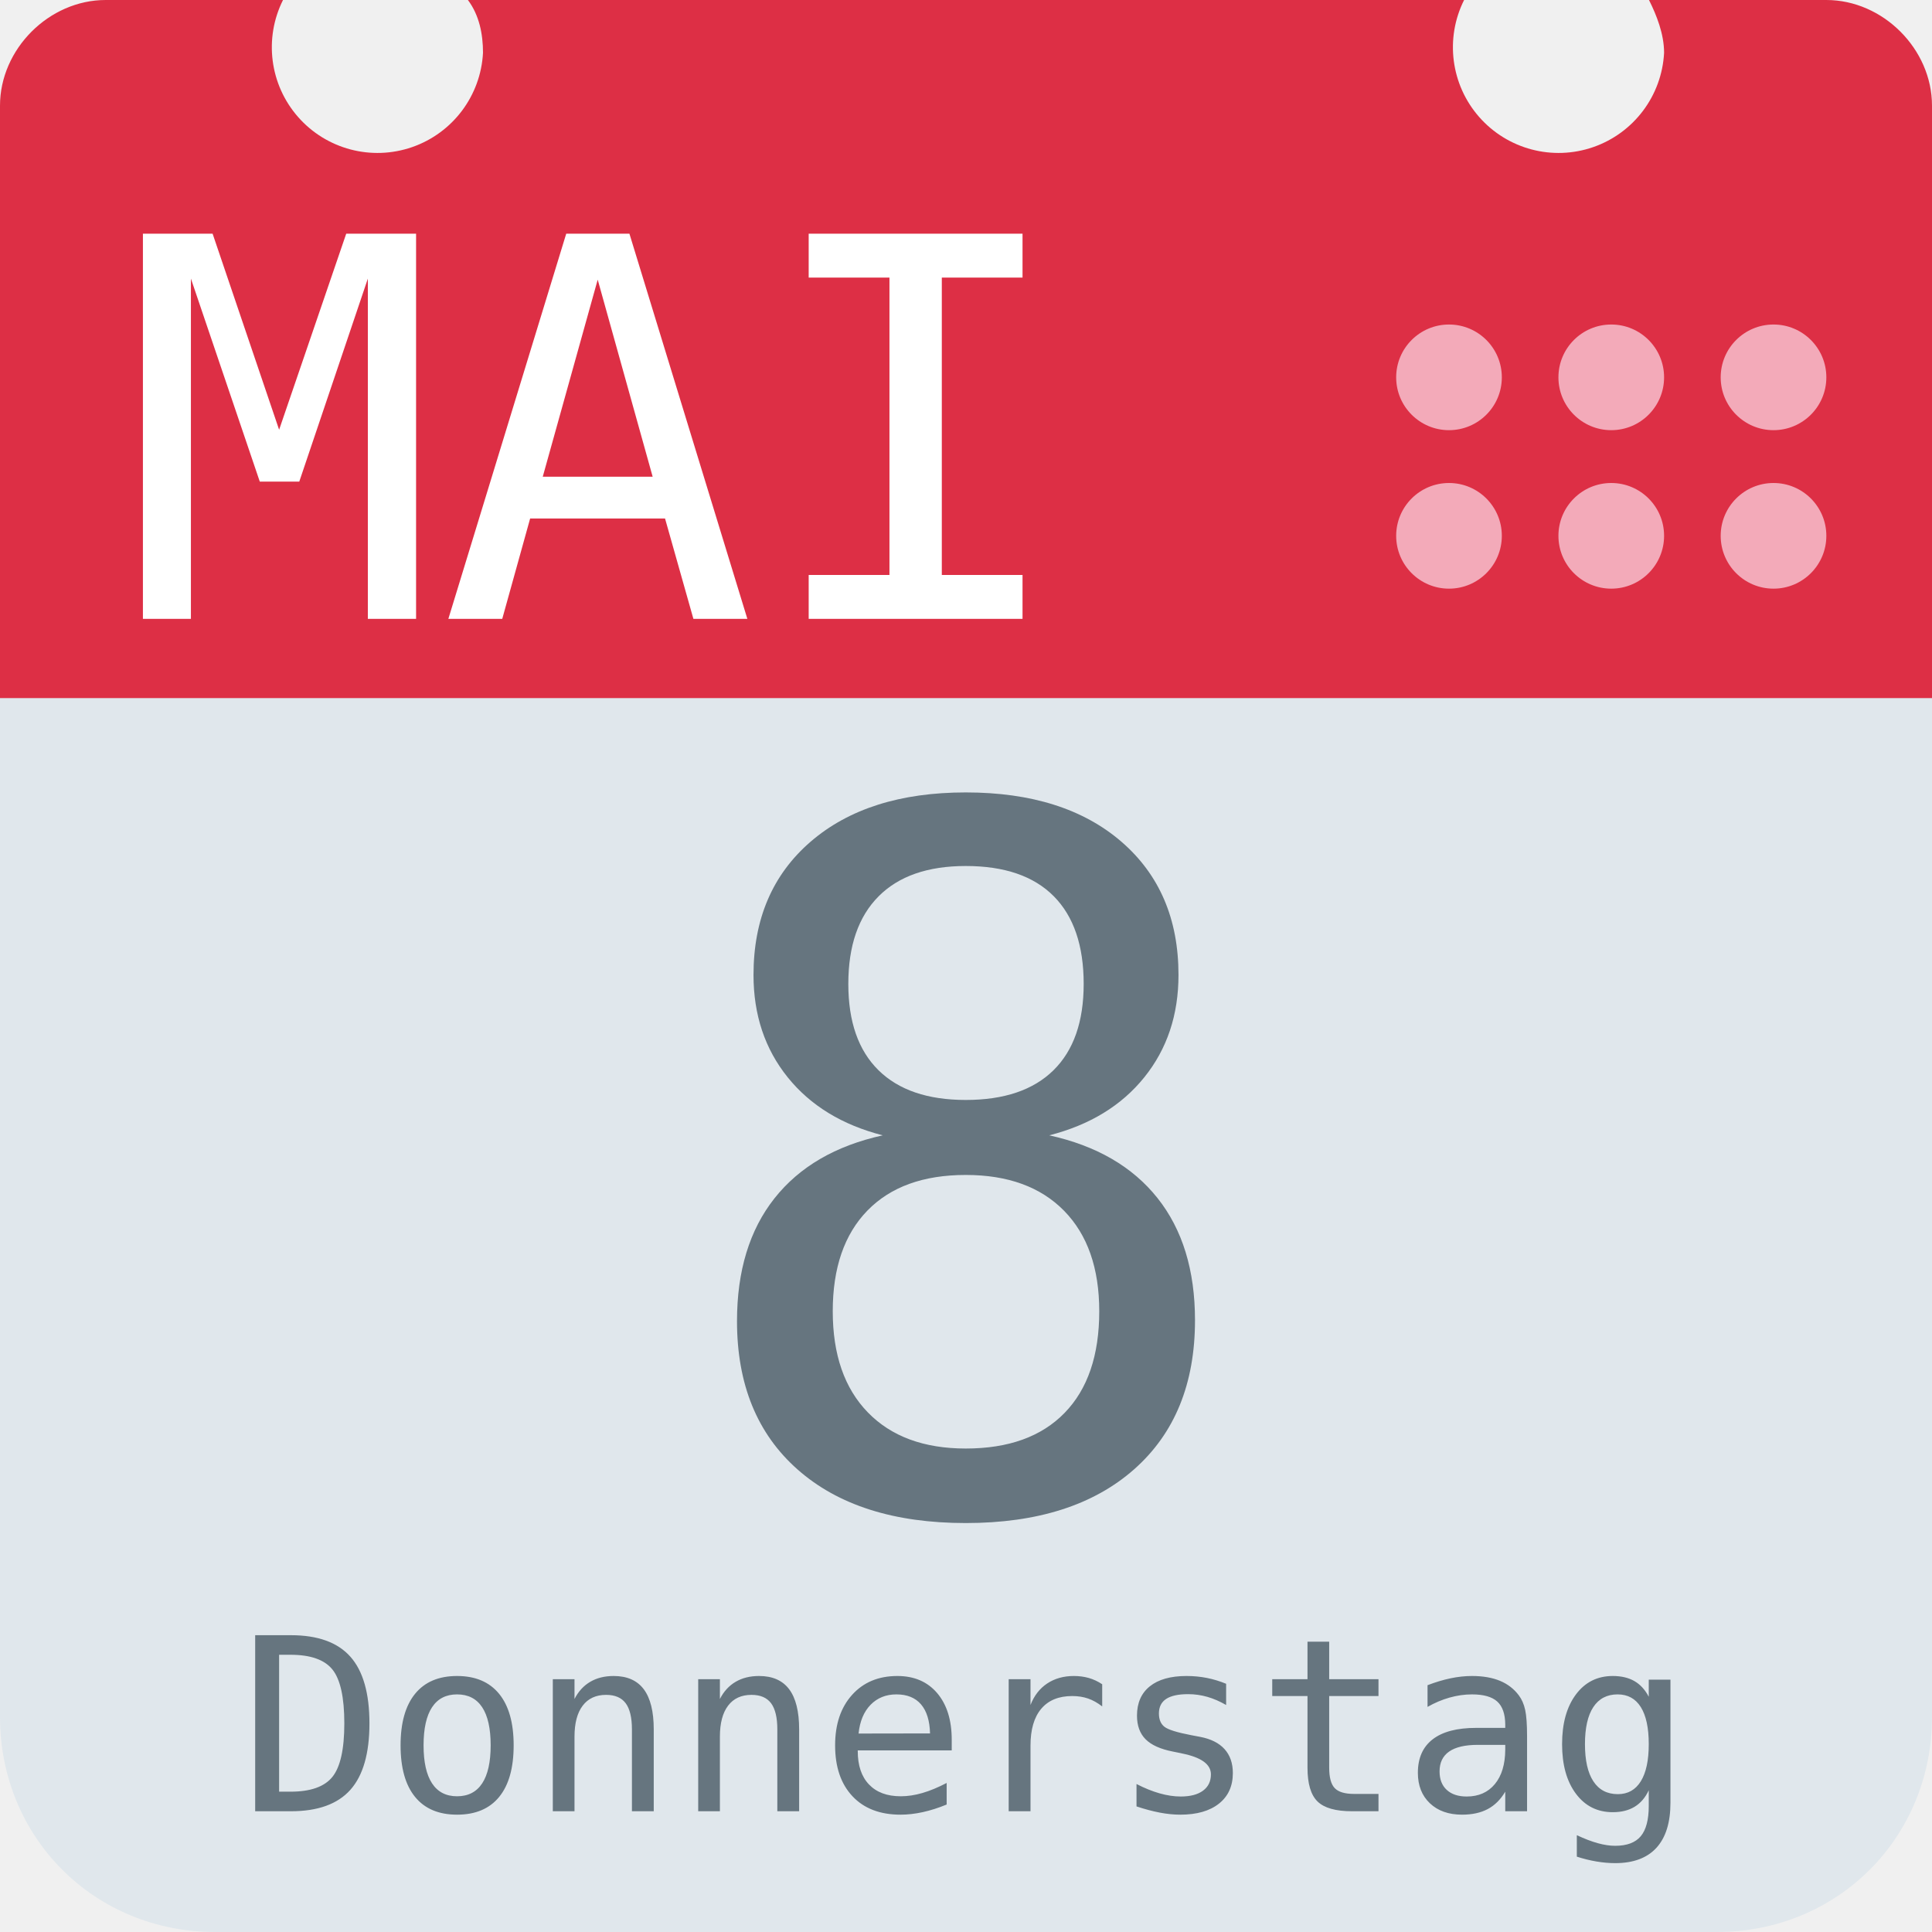
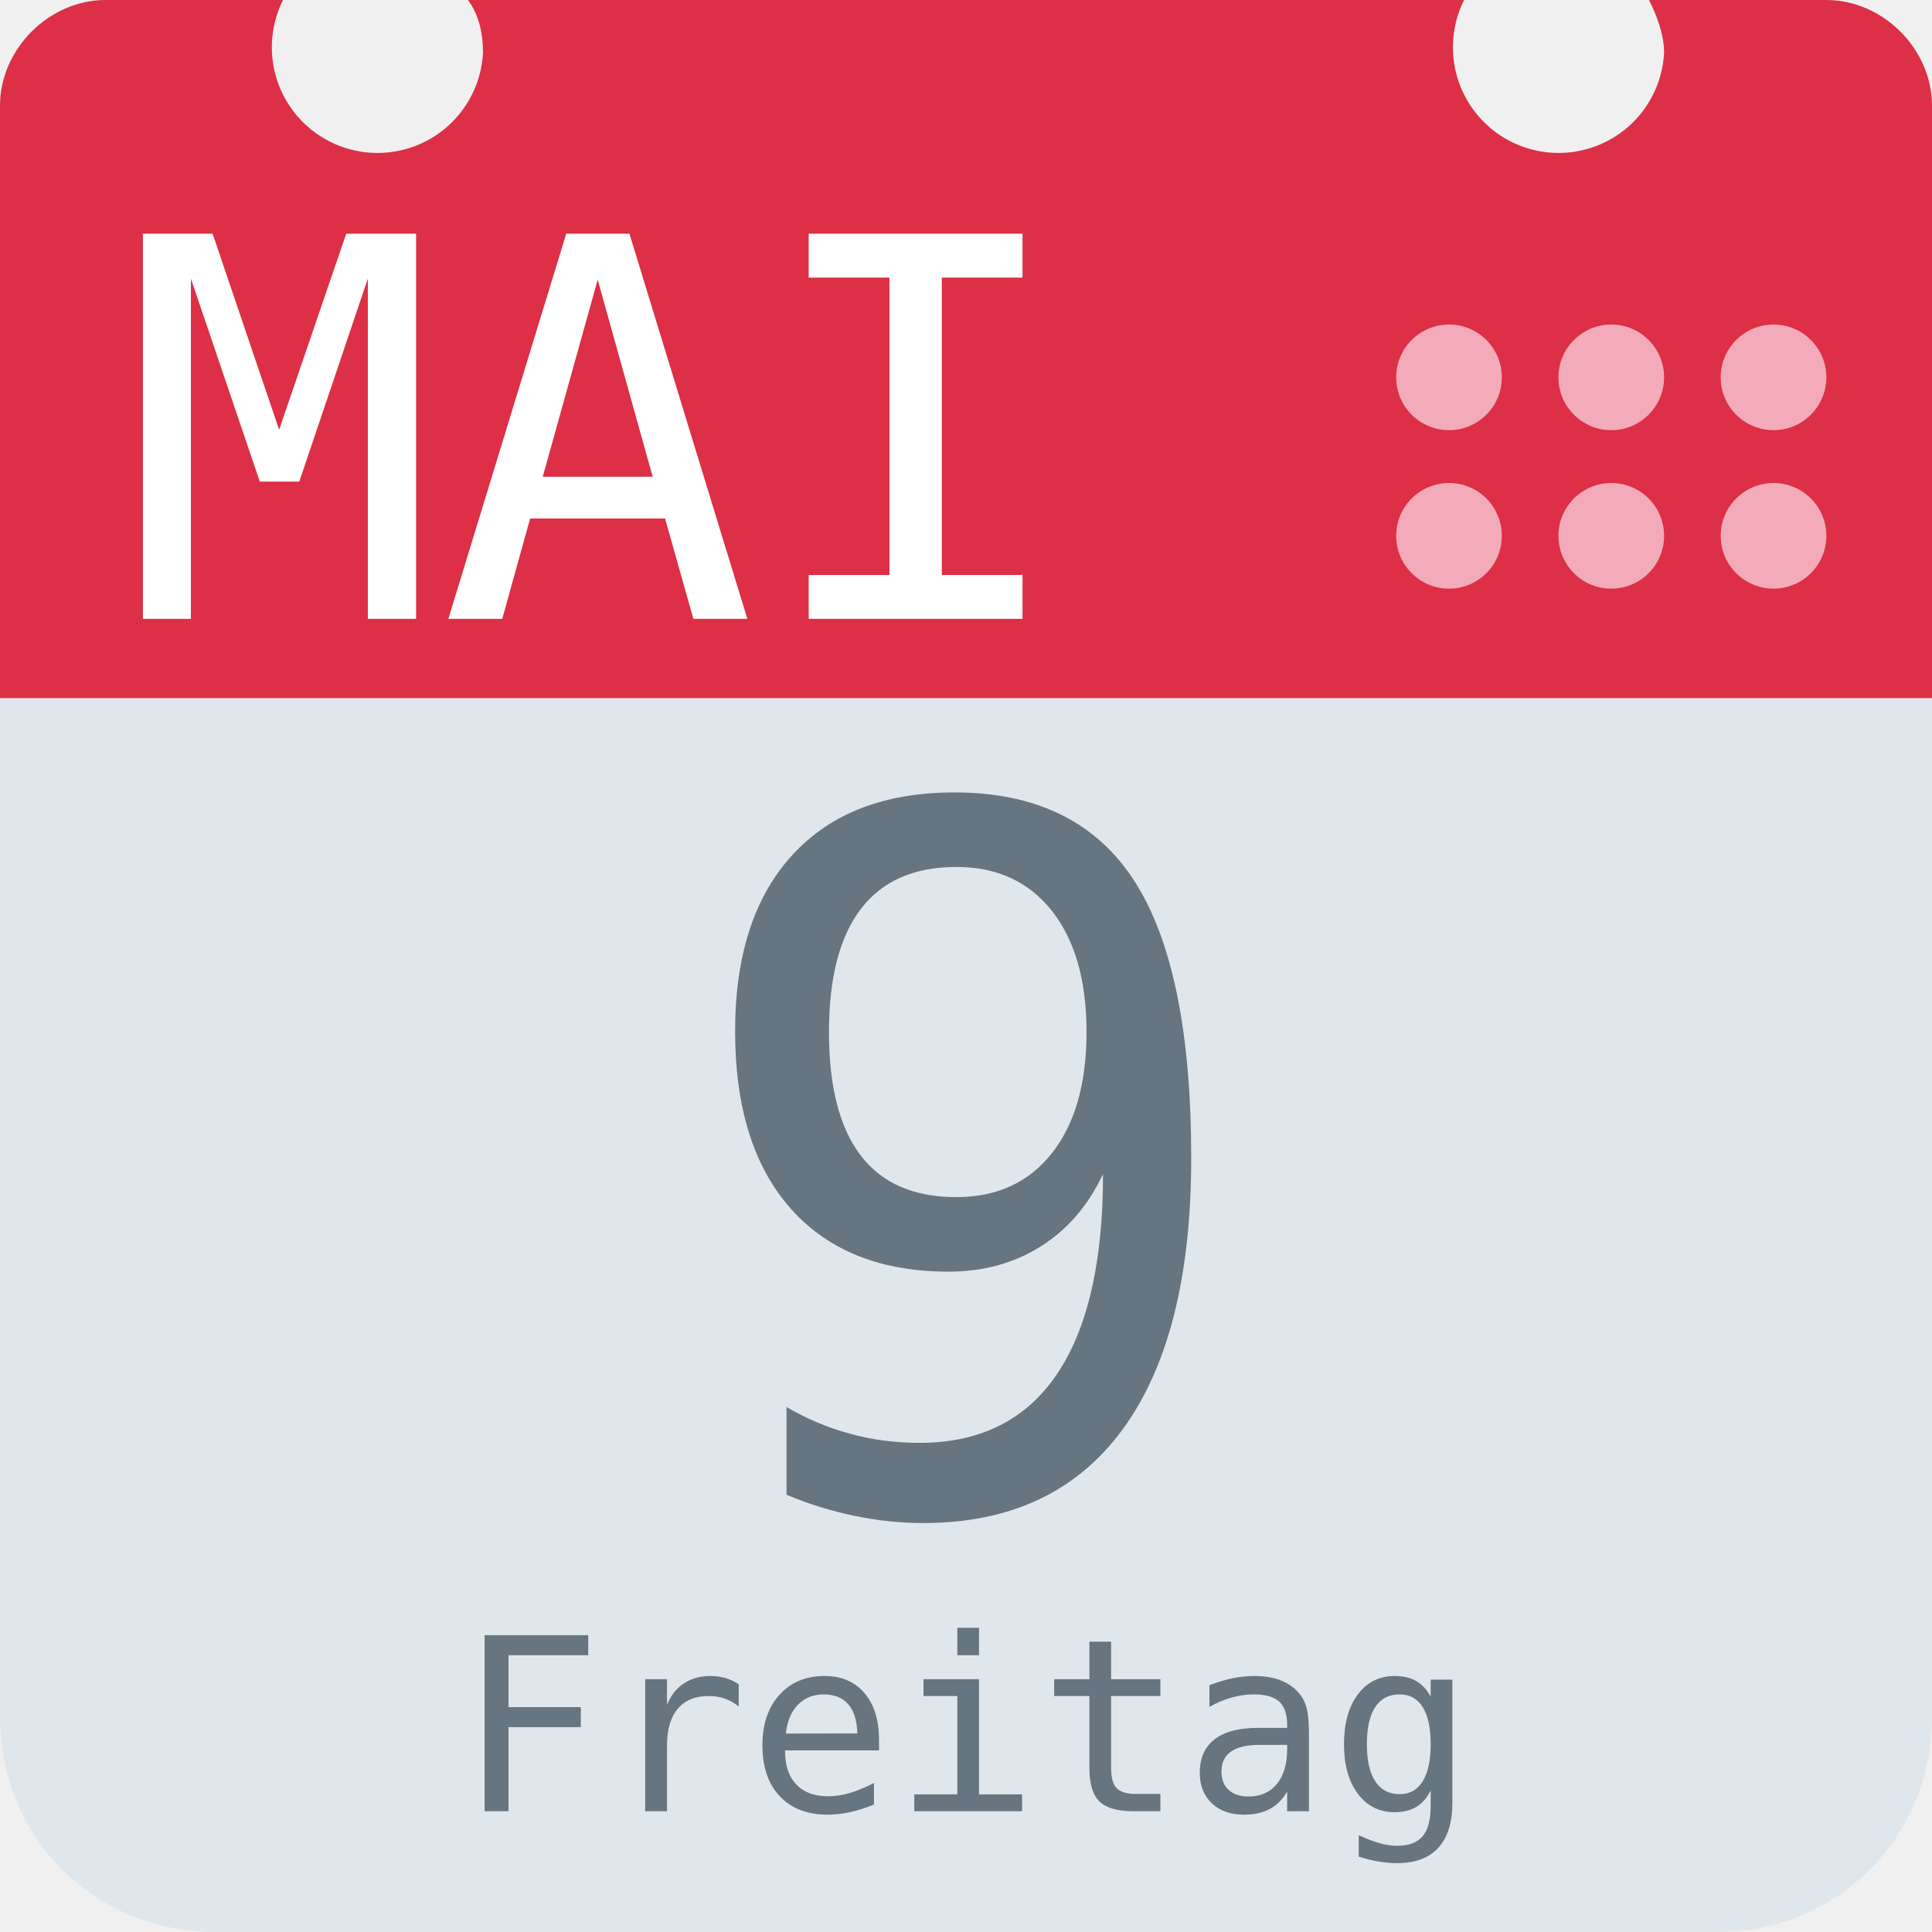
<svg xmlns="http://www.w3.org/2000/svg" aria-label="Calendar" role="img" viewBox="0 0 512 512">
  <path d="M512 455c0 32-25 57-57 57H57c-32 0-57-25-57-57V128c0-31 25-57 57-57h398c32 0 57 26 57 57z" fill="#e0e7ec" />
  <path d="M484 0h-47c2 4 4 9 4 14a28 28 0 1 1-53-14H124c3 4 4 9 4 14A28 28 0 1 1 75 0H28C13 0 0 13 0 28v157h512V28c0-15-13-28-28-28z" fill="#dd2f45" />
  <g fill="#f3aab9">
    <circle cx="470" cy="142" r="14" />
    <circle cx="470" cy="100" r="14" />
    <circle cx="427" cy="142" r="14" />
    <circle cx="427" cy="100" r="14" />
    <circle cx="384" cy="142" r="14" />
    <circle cx="384" cy="100" r="14" />
  </g>
  <text id="month" x="32" y="164" fill="#fff" font-family="monospace" font-size="140px" style="text-anchor: left">MAI</text>
-   <text id="day" x="256" y="400" fill="#66757f" font-family="monospace" font-size="256px" style="text-anchor: middle">8</text>
-   <text id="weekday" x="256" y="480" fill="#66757f" font-family="monospace" font-size="64px" style="text-anchor: middle">Donnerstag</text>
+   <text id="day" x="256" y="400" fill="#66757f" font-family="monospace" font-size="256px" style="text-anchor: middle">9</text>
+   <text id="weekday" x="256" y="480" fill="#66757f" font-family="monospace" font-size="64px" style="text-anchor: middle">Freitag</text>
</svg>
